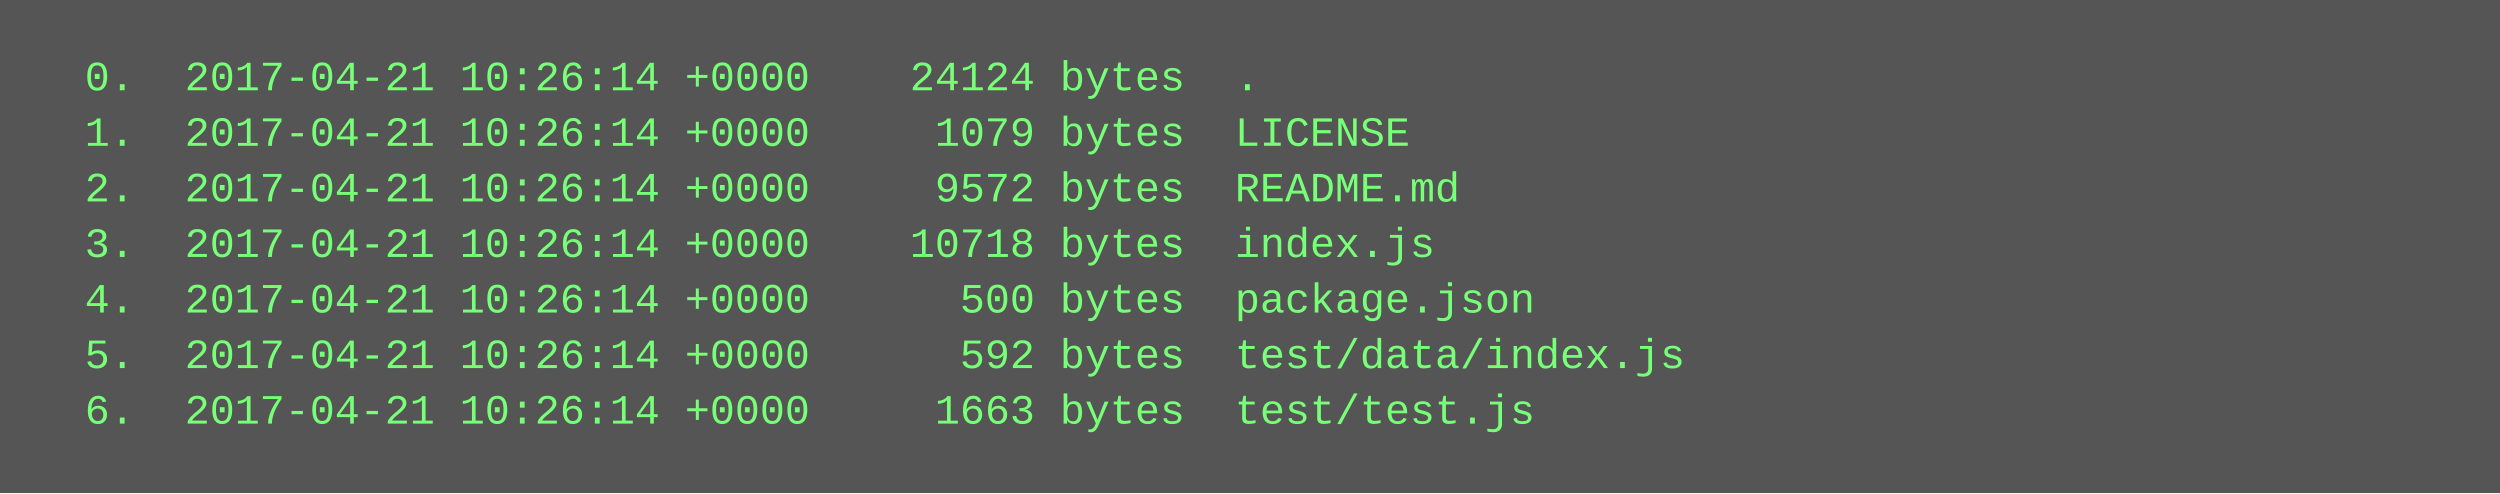
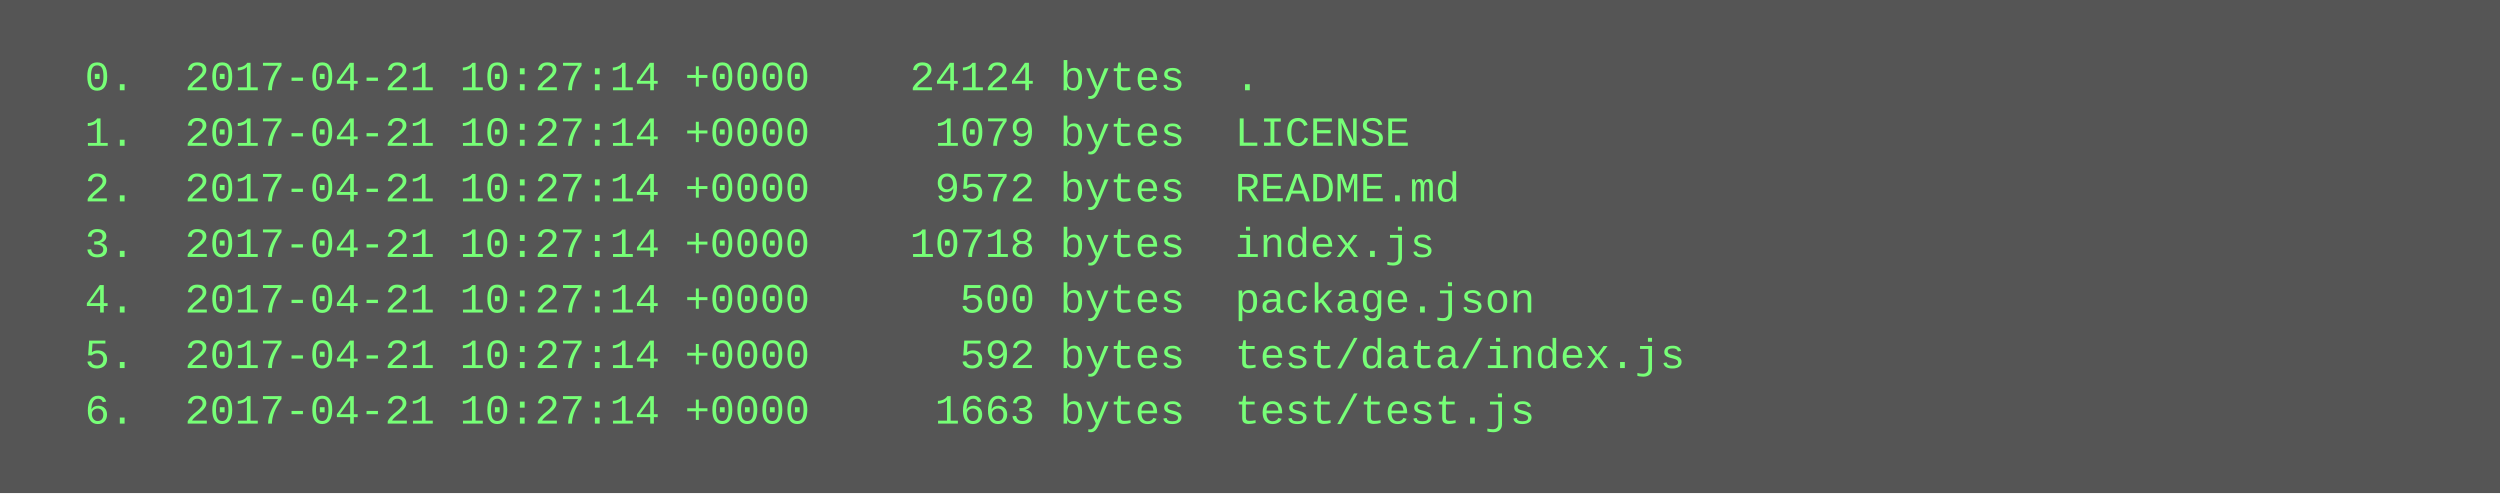
<svg xmlns="http://www.w3.org/2000/svg" height="142" width="720">
  <rect height="142" fill="#555" width="720" />
  <text fill="#7f7" font-family="Courier New" font-size="12" xml:space="preserve">
-     <tspan x="10" y="26">  0.  2017-04-21 10:26:14 +0000    24124 bytes  .</tspan>
-     <tspan x="10" y="42">  1.  2017-04-21 10:26:14 +0000     1079 bytes  LICENSE</tspan>
-     <tspan x="10" y="58">  2.  2017-04-21 10:26:14 +0000     9572 bytes  README.md</tspan>
-     <tspan x="10" y="74">  3.  2017-04-21 10:26:14 +0000    10718 bytes  index.js</tspan>
-     <tspan x="10" y="90">  4.  2017-04-21 10:26:14 +0000      500 bytes  package.json</tspan>
-     <tspan x="10" y="106">  5.  2017-04-21 10:26:14 +0000      592 bytes  test/data/index.js</tspan>
-     <tspan x="10" y="122">  6.  2017-04-21 10:26:14 +0000     1663 bytes  test/test.js</tspan>
+     <tspan x="10" y="26">  0.  2017-04-21 10:27:14 +0000    24124 bytes  .</tspan>
+     <tspan x="10" y="42">  1.  2017-04-21 10:27:14 +0000     1079 bytes  LICENSE</tspan>
+     <tspan x="10" y="58">  2.  2017-04-21 10:27:14 +0000     9572 bytes  README.md</tspan>
+     <tspan x="10" y="74">  3.  2017-04-21 10:27:14 +0000    10718 bytes  index.js</tspan>
+     <tspan x="10" y="90">  4.  2017-04-21 10:27:14 +0000      500 bytes  package.json</tspan>
+     <tspan x="10" y="106">  5.  2017-04-21 10:27:14 +0000      592 bytes  test/data/index.js</tspan>
+     <tspan x="10" y="122">  6.  2017-04-21 10:27:14 +0000     1663 bytes  test/test.js</tspan>
  </text>
</svg>
